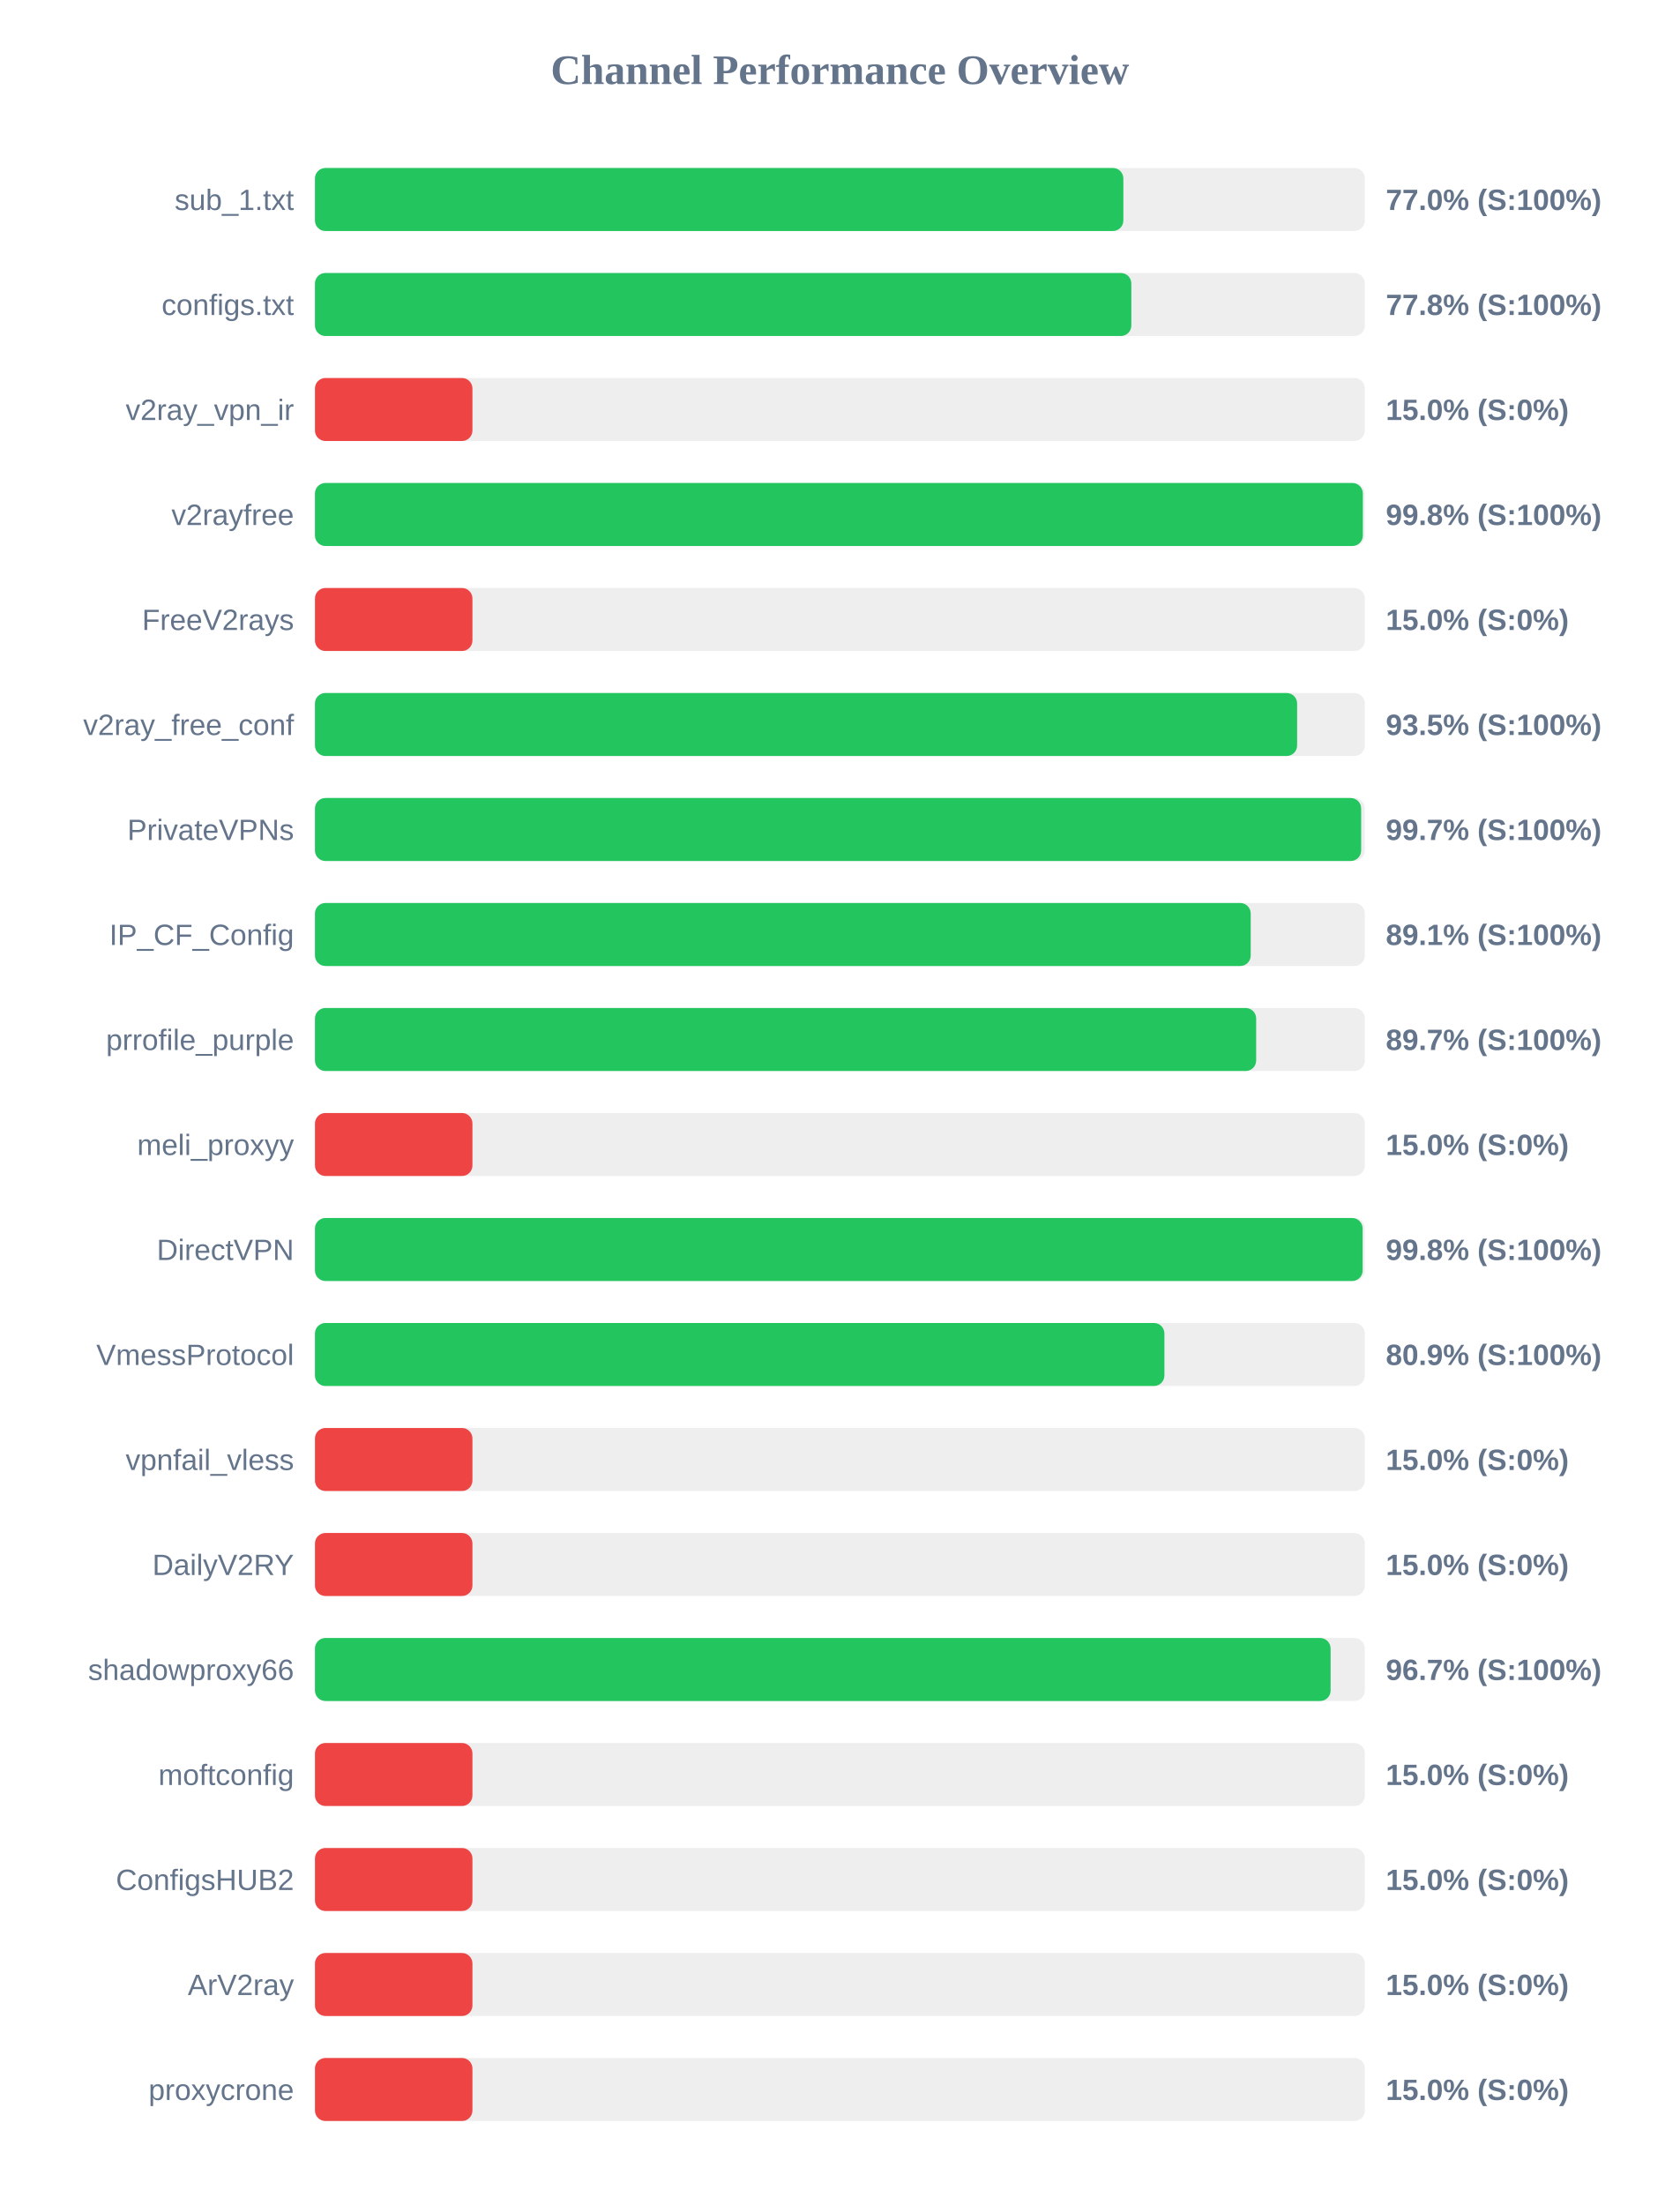
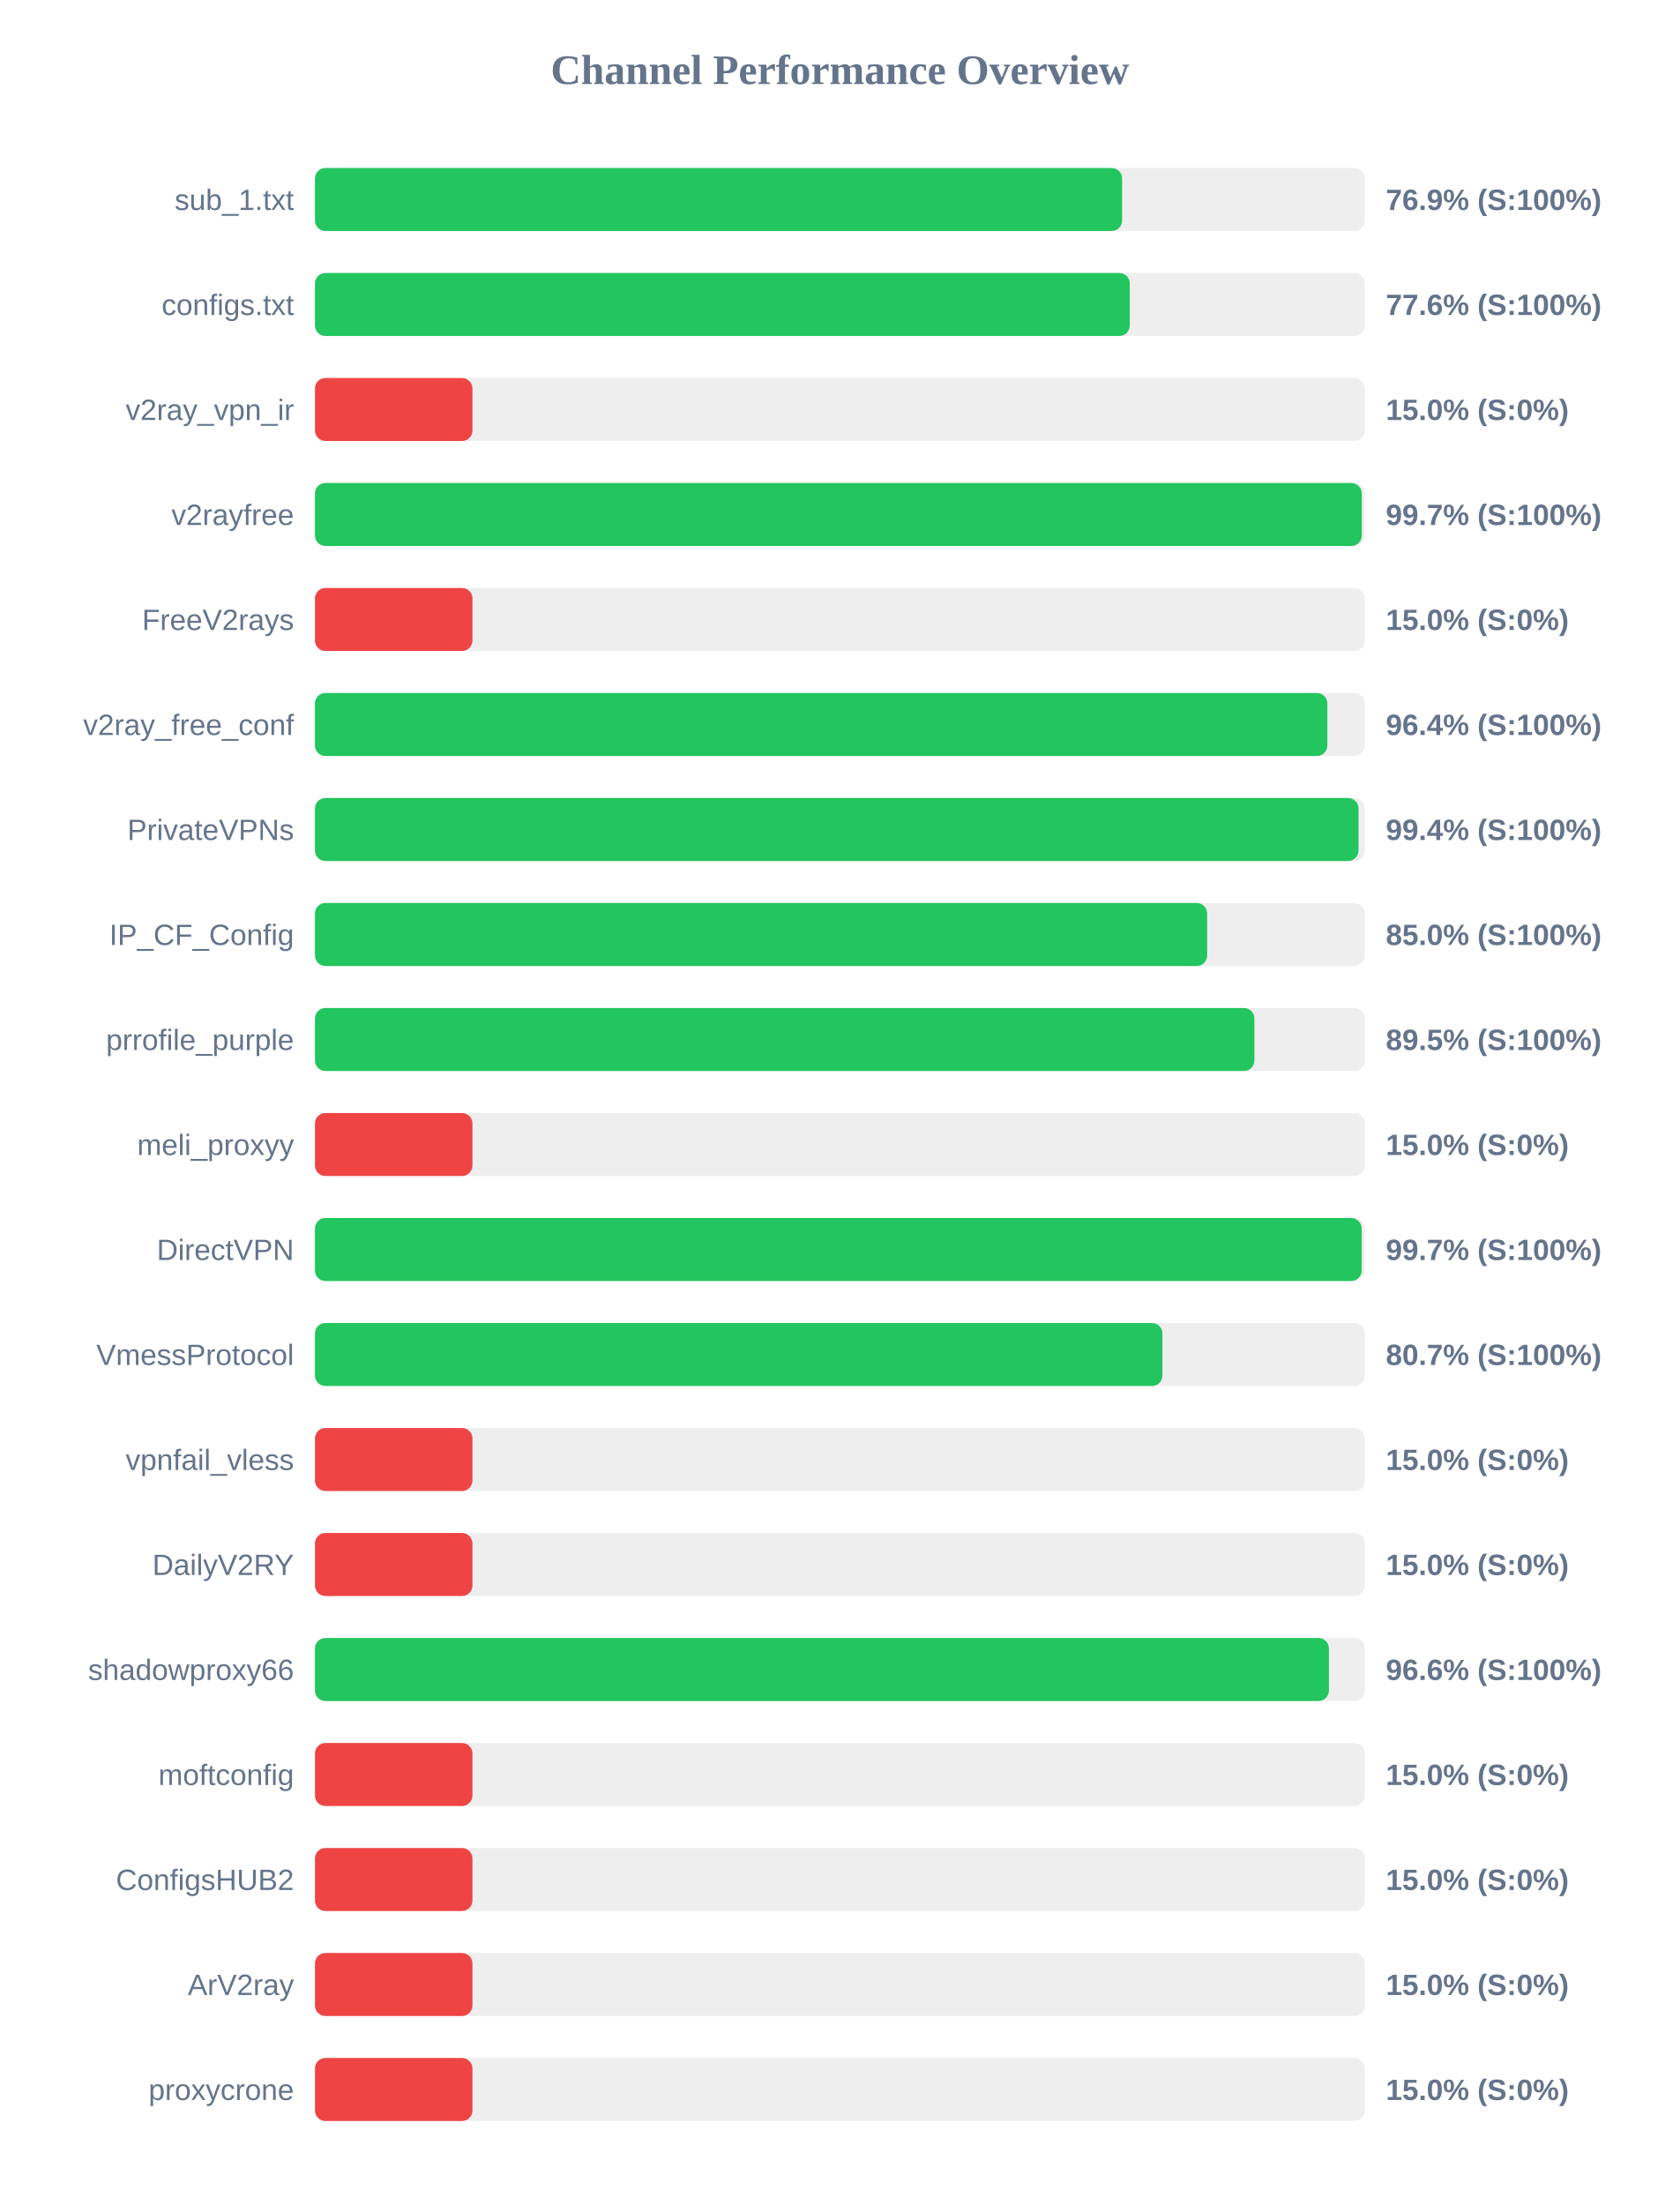
<svg xmlns="http://www.w3.org/2000/svg" width="800" height="1050" version="1.1">
  <style>
        .row { font: 14px Arial; fill: #64748b; }
        .score { font: bold 14px Arial; fill: #64748b; }
    </style>
  <text x="400" y="40" text-anchor="middle" font-size="20px" font-weight="bold" fill="#64748b">Channel Performance Overview</text>
  <rect x="150" y="80" width="500" height="30" fill="#eee" rx="5" />
-   <rect x="150" y="80" width="385.0" height="30" fill="#22c55e" rx="5" />
+   <rect x="150" y="80" width="384.4" height="30" fill="#22c55e" rx="5" />
  <text x="140" y="100" text-anchor="end" class="row">sub_1.txt</text>
-   <text x="660" y="100" text-anchor="start" class="score">77.0% (S:100%)</text>
+   <text x="660" y="100" text-anchor="start" class="score">76.9% (S:100%)</text>
  <rect x="150" y="130" width="500" height="30" fill="#eee" rx="5" />
-   <rect x="150" y="130" width="388.8" height="30" fill="#22c55e" rx="5" />
+   <rect x="150" y="130" width="388.05" height="30" fill="#22c55e" rx="5" />
  <text x="140" y="150" text-anchor="end" class="row">configs.txt</text>
-   <text x="660" y="150" text-anchor="start" class="score">77.8% (S:100%)</text>
+   <text x="660" y="150" text-anchor="start" class="score">77.6% (S:100%)</text>
  <rect x="150" y="180" width="500" height="30" fill="#eee" rx="5" />
  <rect x="150" y="180" width="75.0" height="30" fill="#ef4444" rx="5" />
  <text x="140" y="200" text-anchor="end" class="row">v2ray_vpn_ir</text>
  <text x="660" y="200" text-anchor="start" class="score">15.0% (S:0%)</text>
  <rect x="150" y="230" width="500" height="30" fill="#eee" rx="5" />
-   <rect x="150" y="230" width="499.05" height="30" fill="#22c55e" rx="5" />
+   <rect x="150" y="230" width="498.55" height="30" fill="#22c55e" rx="5" />
  <text x="140" y="250" text-anchor="end" class="row">v2rayfree</text>
-   <text x="660" y="250" text-anchor="start" class="score">99.8% (S:100%)</text>
+   <text x="660" y="250" text-anchor="start" class="score">99.7% (S:100%)</text>
  <rect x="150" y="280" width="500" height="30" fill="#eee" rx="5" />
  <rect x="150" y="280" width="75.0" height="30" fill="#ef4444" rx="5" />
  <text x="140" y="300" text-anchor="end" class="row">FreeV2rays</text>
  <text x="660" y="300" text-anchor="start" class="score">15.0% (S:0%)</text>
  <rect x="150" y="330" width="500" height="30" fill="#eee" rx="5" />
-   <rect x="150" y="330" width="467.75" height="30" fill="#22c55e" rx="5" />
+   <rect x="150" y="330" width="482.15" height="30" fill="#22c55e" rx="5" />
  <text x="140" y="350" text-anchor="end" class="row">v2ray_free_conf</text>
-   <text x="660" y="350" text-anchor="start" class="score">93.5% (S:100%)</text>
+   <text x="660" y="350" text-anchor="start" class="score">96.4% (S:100%)</text>
  <rect x="150" y="380" width="500" height="30" fill="#eee" rx="5" />
-   <rect x="150" y="380" width="498.25" height="30" fill="#22c55e" rx="5" />
+   <rect x="150" y="380" width="497.0" height="30" fill="#22c55e" rx="5" />
  <text x="140" y="400" text-anchor="end" class="row">PrivateVPNs</text>
-   <text x="660" y="400" text-anchor="start" class="score">99.7% (S:100%)</text>
+   <text x="660" y="400" text-anchor="start" class="score">99.4% (S:100%)</text>
  <rect x="150" y="430" width="500" height="30" fill="#eee" rx="5" />
-   <rect x="150" y="430" width="445.65" height="30" fill="#22c55e" rx="5" />
+   <rect x="150" y="430" width="424.9" height="30" fill="#22c55e" rx="5" />
  <text x="140" y="450" text-anchor="end" class="row">IP_CF_Config</text>
-   <text x="660" y="450" text-anchor="start" class="score">89.1% (S:100%)</text>
+   <text x="660" y="450" text-anchor="start" class="score">85.0% (S:100%)</text>
  <rect x="150" y="480" width="500" height="30" fill="#eee" rx="5" />
-   <rect x="150" y="480" width="448.25" height="30" fill="#22c55e" rx="5" />
+   <rect x="150" y="480" width="447.4" height="30" fill="#22c55e" rx="5" />
  <text x="140" y="500" text-anchor="end" class="row">prrofile_purple</text>
-   <text x="660" y="500" text-anchor="start" class="score">89.7% (S:100%)</text>
+   <text x="660" y="500" text-anchor="start" class="score">89.5% (S:100%)</text>
  <rect x="150" y="530" width="500" height="30" fill="#eee" rx="5" />
  <rect x="150" y="530" width="75.0" height="30" fill="#ef4444" rx="5" />
  <text x="140" y="550" text-anchor="end" class="row">meli_proxyy</text>
  <text x="660" y="550" text-anchor="start" class="score">15.0% (S:0%)</text>
  <rect x="150" y="580" width="500" height="30" fill="#eee" rx="5" />
-   <rect x="150" y="580" width="498.95" height="30" fill="#22c55e" rx="5" />
+   <rect x="150" y="580" width="498.5" height="30" fill="#22c55e" rx="5" />
  <text x="140" y="600" text-anchor="end" class="row">DirectVPN</text>
-   <text x="660" y="600" text-anchor="start" class="score">99.8% (S:100%)</text>
+   <text x="660" y="600" text-anchor="start" class="score">99.7% (S:100%)</text>
  <rect x="150" y="630" width="500" height="30" fill="#eee" rx="5" />
-   <rect x="150" y="630" width="404.55" height="30" fill="#22c55e" rx="5" />
+   <rect x="150" y="630" width="403.6" height="30" fill="#22c55e" rx="5" />
  <text x="140" y="650" text-anchor="end" class="row">VmessProtocol</text>
-   <text x="660" y="650" text-anchor="start" class="score">80.9% (S:100%)</text>
+   <text x="660" y="650" text-anchor="start" class="score">80.7% (S:100%)</text>
  <rect x="150" y="680" width="500" height="30" fill="#eee" rx="5" />
  <rect x="150" y="680" width="75.0" height="30" fill="#ef4444" rx="5" />
  <text x="140" y="700" text-anchor="end" class="row">vpnfail_vless</text>
  <text x="660" y="700" text-anchor="start" class="score">15.0% (S:0%)</text>
  <rect x="150" y="730" width="500" height="30" fill="#eee" rx="5" />
  <rect x="150" y="730" width="75.0" height="30" fill="#ef4444" rx="5" />
  <text x="140" y="750" text-anchor="end" class="row">DailyV2RY</text>
  <text x="660" y="750" text-anchor="start" class="score">15.0% (S:0%)</text>
  <rect x="150" y="780" width="500" height="30" fill="#eee" rx="5" />
-   <rect x="150" y="780" width="483.7" height="30" fill="#22c55e" rx="5" />
+   <rect x="150" y="780" width="482.9" height="30" fill="#22c55e" rx="5" />
  <text x="140" y="800" text-anchor="end" class="row">shadowproxy66</text>
-   <text x="660" y="800" text-anchor="start" class="score">96.7% (S:100%)</text>
+   <text x="660" y="800" text-anchor="start" class="score">96.6% (S:100%)</text>
  <rect x="150" y="830" width="500" height="30" fill="#eee" rx="5" />
  <rect x="150" y="830" width="75.0" height="30" fill="#ef4444" rx="5" />
  <text x="140" y="850" text-anchor="end" class="row">moftconfig</text>
  <text x="660" y="850" text-anchor="start" class="score">15.0% (S:0%)</text>
  <rect x="150" y="880" width="500" height="30" fill="#eee" rx="5" />
  <rect x="150" y="880" width="75.0" height="30" fill="#ef4444" rx="5" />
  <text x="140" y="900" text-anchor="end" class="row">ConfigsHUB2</text>
  <text x="660" y="900" text-anchor="start" class="score">15.0% (S:0%)</text>
  <rect x="150" y="930" width="500" height="30" fill="#eee" rx="5" />
  <rect x="150" y="930" width="75.0" height="30" fill="#ef4444" rx="5" />
  <text x="140" y="950" text-anchor="end" class="row">ArV2ray</text>
  <text x="660" y="950" text-anchor="start" class="score">15.0% (S:0%)</text>
  <rect x="150" y="980" width="500" height="30" fill="#eee" rx="5" />
  <rect x="150" y="980" width="75.0" height="30" fill="#ef4444" rx="5" />
  <text x="140" y="1000" text-anchor="end" class="row">proxycrone</text>
  <text x="660" y="1000" text-anchor="start" class="score">15.0% (S:0%)</text>
</svg>
